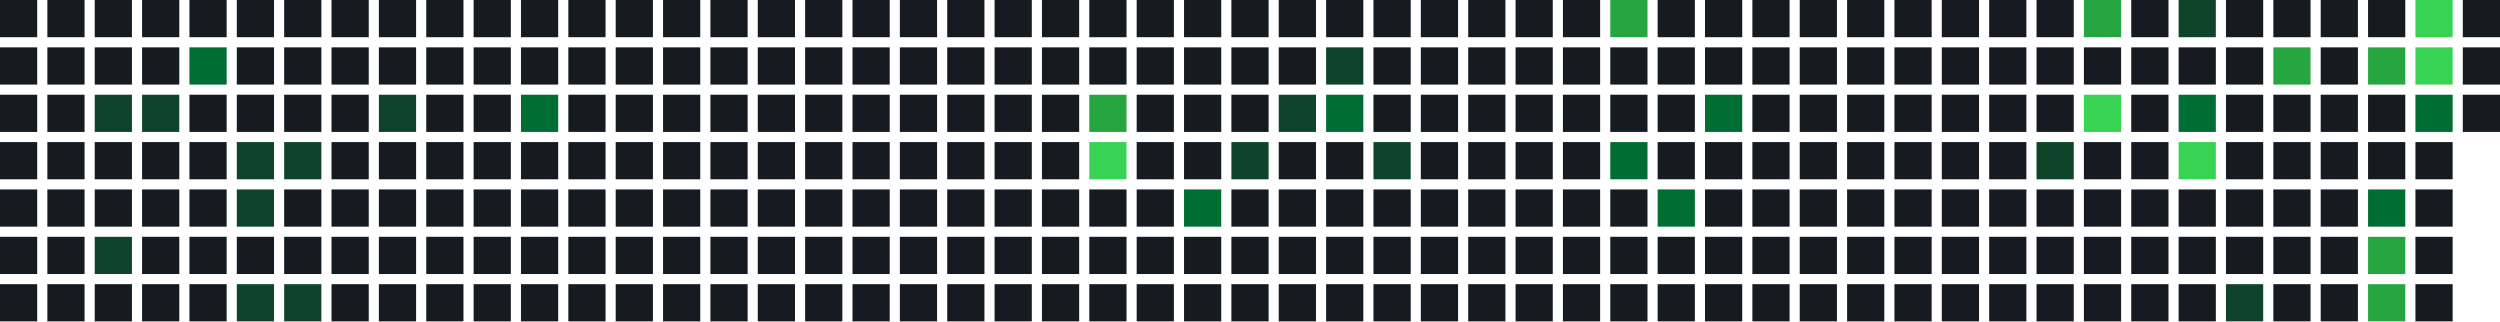
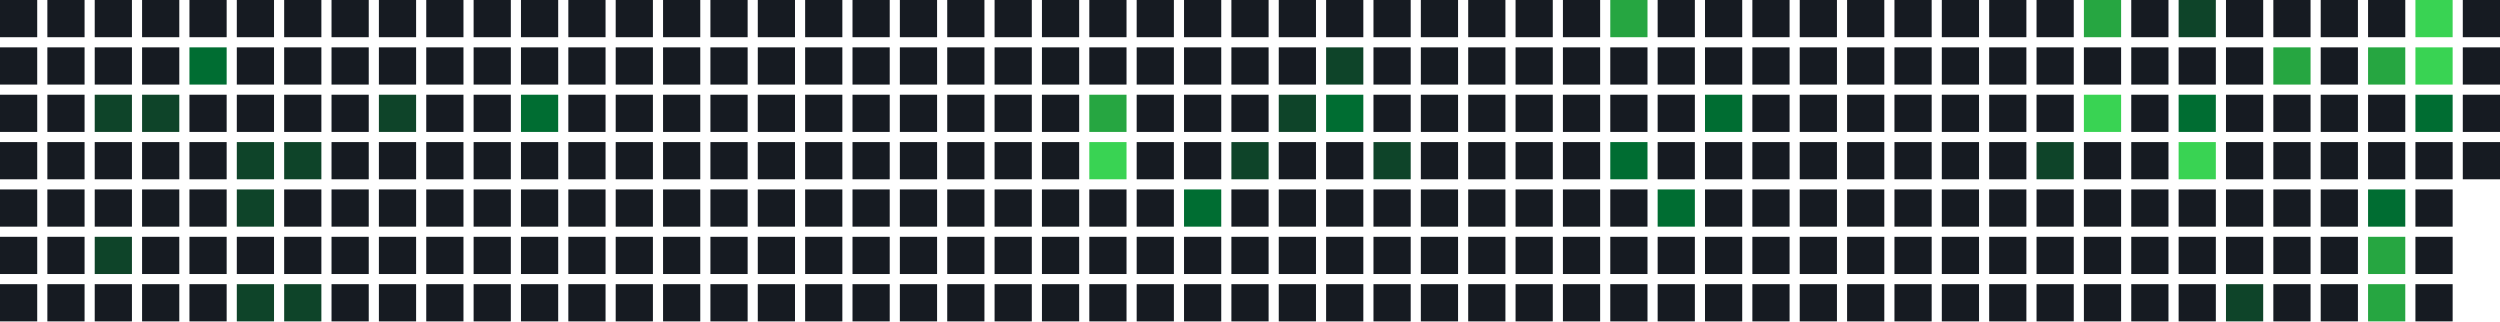
<svg xmlns="http://www.w3.org/2000/svg" width="739" height="95" viewBox="0 0 739 95">
  <rect x="0" y="0" width="11" height="11" fill="#161b22" />
  <rect x="0" y="14" width="11" height="11" fill="#161b22" />
  <rect x="0" y="28" width="11" height="11" fill="#161b22" />
  <rect x="0" y="42" width="11" height="11" fill="#161b22" />
  <rect x="0" y="56" width="11" height="11" fill="#161b22" />
  <rect x="0" y="70" width="11" height="11" fill="#161b22" />
  <rect x="0" y="84" width="11" height="11" fill="#161b22" />
  <rect x="14" y="0" width="11" height="11" fill="#161b22" />
  <rect x="14" y="14" width="11" height="11" fill="#161b22" />
  <rect x="14" y="28" width="11" height="11" fill="#161b22" />
  <rect x="14" y="42" width="11" height="11" fill="#161b22" />
  <rect x="14" y="56" width="11" height="11" fill="#161b22" />
  <rect x="14" y="70" width="11" height="11" fill="#161b22" />
  <rect x="14" y="84" width="11" height="11" fill="#161b22" />
  <rect x="28" y="0" width="11" height="11" fill="#161b22" />
  <rect x="28" y="14" width="11" height="11" fill="#161b22" />
  <rect x="28" y="28" width="11" height="11" fill="#0e4429" />
  <rect x="28" y="42" width="11" height="11" fill="#161b22" />
  <rect x="28" y="56" width="11" height="11" fill="#161b22" />
  <rect x="28" y="70" width="11" height="11" fill="#0e4429" />
  <rect x="28" y="84" width="11" height="11" fill="#161b22" />
  <rect x="42" y="0" width="11" height="11" fill="#161b22" />
  <rect x="42" y="14" width="11" height="11" fill="#161b22" />
  <rect x="42" y="28" width="11" height="11" fill="#0e4429" />
  <rect x="42" y="42" width="11" height="11" fill="#161b22" />
  <rect x="42" y="56" width="11" height="11" fill="#161b22" />
  <rect x="42" y="70" width="11" height="11" fill="#161b22" />
  <rect x="42" y="84" width="11" height="11" fill="#161b22" />
  <rect x="56" y="0" width="11" height="11" fill="#161b22" />
  <rect x="56" y="14" width="11" height="11" fill="#006d32" />
  <rect x="56" y="28" width="11" height="11" fill="#161b22" />
  <rect x="56" y="42" width="11" height="11" fill="#161b22" />
  <rect x="56" y="56" width="11" height="11" fill="#161b22" />
  <rect x="56" y="70" width="11" height="11" fill="#161b22" />
  <rect x="56" y="84" width="11" height="11" fill="#161b22" />
  <rect x="70" y="0" width="11" height="11" fill="#161b22" />
  <rect x="70" y="14" width="11" height="11" fill="#161b22" />
  <rect x="70" y="28" width="11" height="11" fill="#161b22" />
  <rect x="70" y="42" width="11" height="11" fill="#0e4429" />
  <rect x="70" y="56" width="11" height="11" fill="#0e4429" />
  <rect x="70" y="70" width="11" height="11" fill="#161b22" />
  <rect x="70" y="84" width="11" height="11" fill="#0e4429" />
  <rect x="84" y="0" width="11" height="11" fill="#161b22" />
  <rect x="84" y="14" width="11" height="11" fill="#161b22" />
  <rect x="84" y="28" width="11" height="11" fill="#161b22" />
  <rect x="84" y="42" width="11" height="11" fill="#0e4429" />
  <rect x="84" y="56" width="11" height="11" fill="#161b22" />
  <rect x="84" y="70" width="11" height="11" fill="#161b22" />
  <rect x="84" y="84" width="11" height="11" fill="#0e4429" />
  <rect x="98" y="0" width="11" height="11" fill="#161b22" />
  <rect x="98" y="14" width="11" height="11" fill="#161b22" />
  <rect x="98" y="28" width="11" height="11" fill="#161b22" />
  <rect x="98" y="42" width="11" height="11" fill="#161b22" />
  <rect x="98" y="56" width="11" height="11" fill="#161b22" />
  <rect x="98" y="70" width="11" height="11" fill="#161b22" />
  <rect x="98" y="84" width="11" height="11" fill="#161b22" />
  <rect x="112" y="0" width="11" height="11" fill="#161b22" />
  <rect x="112" y="14" width="11" height="11" fill="#161b22" />
  <rect x="112" y="28" width="11" height="11" fill="#0e4429" />
  <rect x="112" y="42" width="11" height="11" fill="#161b22" />
  <rect x="112" y="56" width="11" height="11" fill="#161b22" />
  <rect x="112" y="70" width="11" height="11" fill="#161b22" />
  <rect x="112" y="84" width="11" height="11" fill="#161b22" />
  <rect x="126" y="0" width="11" height="11" fill="#161b22" />
  <rect x="126" y="14" width="11" height="11" fill="#161b22" />
  <rect x="126" y="28" width="11" height="11" fill="#161b22" />
  <rect x="126" y="42" width="11" height="11" fill="#161b22" />
  <rect x="126" y="56" width="11" height="11" fill="#161b22" />
  <rect x="126" y="70" width="11" height="11" fill="#161b22" />
  <rect x="126" y="84" width="11" height="11" fill="#161b22" />
  <rect x="140" y="0" width="11" height="11" fill="#161b22" />
  <rect x="140" y="14" width="11" height="11" fill="#161b22" />
  <rect x="140" y="28" width="11" height="11" fill="#161b22" />
  <rect x="140" y="42" width="11" height="11" fill="#161b22" />
  <rect x="140" y="56" width="11" height="11" fill="#161b22" />
  <rect x="140" y="70" width="11" height="11" fill="#161b22" />
  <rect x="140" y="84" width="11" height="11" fill="#161b22" />
  <rect x="154" y="0" width="11" height="11" fill="#161b22" />
  <rect x="154" y="14" width="11" height="11" fill="#161b22" />
  <rect x="154" y="28" width="11" height="11" fill="#006d32" />
  <rect x="154" y="42" width="11" height="11" fill="#161b22" />
  <rect x="154" y="56" width="11" height="11" fill="#161b22" />
  <rect x="154" y="70" width="11" height="11" fill="#161b22" />
  <rect x="154" y="84" width="11" height="11" fill="#161b22" />
  <rect x="168" y="0" width="11" height="11" fill="#161b22" />
  <rect x="168" y="14" width="11" height="11" fill="#161b22" />
  <rect x="168" y="28" width="11" height="11" fill="#161b22" />
  <rect x="168" y="42" width="11" height="11" fill="#161b22" />
  <rect x="168" y="56" width="11" height="11" fill="#161b22" />
  <rect x="168" y="70" width="11" height="11" fill="#161b22" />
  <rect x="168" y="84" width="11" height="11" fill="#161b22" />
  <rect x="182" y="0" width="11" height="11" fill="#161b22" />
  <rect x="182" y="14" width="11" height="11" fill="#161b22" />
  <rect x="182" y="28" width="11" height="11" fill="#161b22" />
  <rect x="182" y="42" width="11" height="11" fill="#161b22" />
  <rect x="182" y="56" width="11" height="11" fill="#161b22" />
  <rect x="182" y="70" width="11" height="11" fill="#161b22" />
  <rect x="182" y="84" width="11" height="11" fill="#161b22" />
  <rect x="196" y="0" width="11" height="11" fill="#161b22" />
  <rect x="196" y="14" width="11" height="11" fill="#161b22" />
  <rect x="196" y="28" width="11" height="11" fill="#161b22" />
  <rect x="196" y="42" width="11" height="11" fill="#161b22" />
  <rect x="196" y="56" width="11" height="11" fill="#161b22" />
  <rect x="196" y="70" width="11" height="11" fill="#161b22" />
  <rect x="196" y="84" width="11" height="11" fill="#161b22" />
  <rect x="210" y="0" width="11" height="11" fill="#161b22" />
  <rect x="210" y="14" width="11" height="11" fill="#161b22" />
  <rect x="210" y="28" width="11" height="11" fill="#161b22" />
  <rect x="210" y="42" width="11" height="11" fill="#161b22" />
  <rect x="210" y="56" width="11" height="11" fill="#161b22" />
  <rect x="210" y="70" width="11" height="11" fill="#161b22" />
  <rect x="210" y="84" width="11" height="11" fill="#161b22" />
  <rect x="224" y="0" width="11" height="11" fill="#161b22" />
  <rect x="224" y="14" width="11" height="11" fill="#161b22" />
  <rect x="224" y="28" width="11" height="11" fill="#161b22" />
  <rect x="224" y="42" width="11" height="11" fill="#161b22" />
  <rect x="224" y="56" width="11" height="11" fill="#161b22" />
  <rect x="224" y="70" width="11" height="11" fill="#161b22" />
  <rect x="224" y="84" width="11" height="11" fill="#161b22" />
  <rect x="238" y="0" width="11" height="11" fill="#161b22" />
  <rect x="238" y="14" width="11" height="11" fill="#161b22" />
  <rect x="238" y="28" width="11" height="11" fill="#161b22" />
  <rect x="238" y="42" width="11" height="11" fill="#161b22" />
  <rect x="238" y="56" width="11" height="11" fill="#161b22" />
  <rect x="238" y="70" width="11" height="11" fill="#161b22" />
  <rect x="238" y="84" width="11" height="11" fill="#161b22" />
  <rect x="252" y="0" width="11" height="11" fill="#161b22" />
  <rect x="252" y="14" width="11" height="11" fill="#161b22" />
  <rect x="252" y="28" width="11" height="11" fill="#161b22" />
  <rect x="252" y="42" width="11" height="11" fill="#161b22" />
  <rect x="252" y="56" width="11" height="11" fill="#161b22" />
  <rect x="252" y="70" width="11" height="11" fill="#161b22" />
  <rect x="252" y="84" width="11" height="11" fill="#161b22" />
  <rect x="266" y="0" width="11" height="11" fill="#161b22" />
  <rect x="266" y="14" width="11" height="11" fill="#161b22" />
  <rect x="266" y="28" width="11" height="11" fill="#161b22" />
  <rect x="266" y="42" width="11" height="11" fill="#161b22" />
  <rect x="266" y="56" width="11" height="11" fill="#161b22" />
  <rect x="266" y="70" width="11" height="11" fill="#161b22" />
  <rect x="266" y="84" width="11" height="11" fill="#161b22" />
  <rect x="280" y="0" width="11" height="11" fill="#161b22" />
  <rect x="280" y="14" width="11" height="11" fill="#161b22" />
  <rect x="280" y="28" width="11" height="11" fill="#161b22" />
  <rect x="280" y="42" width="11" height="11" fill="#161b22" />
  <rect x="280" y="56" width="11" height="11" fill="#161b22" />
  <rect x="280" y="70" width="11" height="11" fill="#161b22" />
  <rect x="280" y="84" width="11" height="11" fill="#161b22" />
  <rect x="294" y="0" width="11" height="11" fill="#161b22" />
  <rect x="294" y="14" width="11" height="11" fill="#161b22" />
  <rect x="294" y="28" width="11" height="11" fill="#161b22" />
  <rect x="294" y="42" width="11" height="11" fill="#161b22" />
  <rect x="294" y="56" width="11" height="11" fill="#161b22" />
  <rect x="294" y="70" width="11" height="11" fill="#161b22" />
  <rect x="294" y="84" width="11" height="11" fill="#161b22" />
  <rect x="308" y="0" width="11" height="11" fill="#161b22" />
  <rect x="308" y="14" width="11" height="11" fill="#161b22" />
  <rect x="308" y="28" width="11" height="11" fill="#161b22" />
  <rect x="308" y="42" width="11" height="11" fill="#161b22" />
  <rect x="308" y="56" width="11" height="11" fill="#161b22" />
  <rect x="308" y="70" width="11" height="11" fill="#161b22" />
  <rect x="308" y="84" width="11" height="11" fill="#161b22" />
  <rect x="322" y="0" width="11" height="11" fill="#161b22" />
  <rect x="322" y="14" width="11" height="11" fill="#161b22" />
  <rect x="322" y="28" width="11" height="11" fill="#26a641" />
  <rect x="322" y="42" width="11" height="11" fill="#39d353" />
  <rect x="322" y="56" width="11" height="11" fill="#161b22" />
  <rect x="322" y="70" width="11" height="11" fill="#161b22" />
  <rect x="322" y="84" width="11" height="11" fill="#161b22" />
  <rect x="336" y="0" width="11" height="11" fill="#161b22" />
  <rect x="336" y="14" width="11" height="11" fill="#161b22" />
  <rect x="336" y="28" width="11" height="11" fill="#161b22" />
  <rect x="336" y="42" width="11" height="11" fill="#161b22" />
  <rect x="336" y="56" width="11" height="11" fill="#161b22" />
  <rect x="336" y="70" width="11" height="11" fill="#161b22" />
  <rect x="336" y="84" width="11" height="11" fill="#161b22" />
  <rect x="350" y="0" width="11" height="11" fill="#161b22" />
  <rect x="350" y="14" width="11" height="11" fill="#161b22" />
  <rect x="350" y="28" width="11" height="11" fill="#161b22" />
  <rect x="350" y="42" width="11" height="11" fill="#161b22" />
  <rect x="350" y="56" width="11" height="11" fill="#006d32" />
  <rect x="350" y="70" width="11" height="11" fill="#161b22" />
  <rect x="350" y="84" width="11" height="11" fill="#161b22" />
  <rect x="364" y="0" width="11" height="11" fill="#161b22" />
  <rect x="364" y="14" width="11" height="11" fill="#161b22" />
  <rect x="364" y="28" width="11" height="11" fill="#161b22" />
  <rect x="364" y="42" width="11" height="11" fill="#0e4429" />
  <rect x="364" y="56" width="11" height="11" fill="#161b22" />
  <rect x="364" y="70" width="11" height="11" fill="#161b22" />
  <rect x="364" y="84" width="11" height="11" fill="#161b22" />
  <rect x="378" y="0" width="11" height="11" fill="#161b22" />
  <rect x="378" y="14" width="11" height="11" fill="#161b22" />
  <rect x="378" y="28" width="11" height="11" fill="#0e4429" />
  <rect x="378" y="42" width="11" height="11" fill="#161b22" />
  <rect x="378" y="56" width="11" height="11" fill="#161b22" />
  <rect x="378" y="70" width="11" height="11" fill="#161b22" />
  <rect x="378" y="84" width="11" height="11" fill="#161b22" />
  <rect x="392" y="0" width="11" height="11" fill="#161b22" />
  <rect x="392" y="14" width="11" height="11" fill="#0e4429" />
  <rect x="392" y="28" width="11" height="11" fill="#006d32" />
  <rect x="392" y="42" width="11" height="11" fill="#161b22" />
  <rect x="392" y="56" width="11" height="11" fill="#161b22" />
  <rect x="392" y="70" width="11" height="11" fill="#161b22" />
  <rect x="392" y="84" width="11" height="11" fill="#161b22" />
  <rect x="406" y="0" width="11" height="11" fill="#161b22" />
  <rect x="406" y="14" width="11" height="11" fill="#161b22" />
  <rect x="406" y="28" width="11" height="11" fill="#161b22" />
  <rect x="406" y="42" width="11" height="11" fill="#0e4429" />
  <rect x="406" y="56" width="11" height="11" fill="#161b22" />
  <rect x="406" y="70" width="11" height="11" fill="#161b22" />
  <rect x="406" y="84" width="11" height="11" fill="#161b22" />
  <rect x="420" y="0" width="11" height="11" fill="#161b22" />
  <rect x="420" y="14" width="11" height="11" fill="#161b22" />
  <rect x="420" y="28" width="11" height="11" fill="#161b22" />
  <rect x="420" y="42" width="11" height="11" fill="#161b22" />
  <rect x="420" y="56" width="11" height="11" fill="#161b22" />
  <rect x="420" y="70" width="11" height="11" fill="#161b22" />
  <rect x="420" y="84" width="11" height="11" fill="#161b22" />
  <rect x="434" y="0" width="11" height="11" fill="#161b22" />
  <rect x="434" y="14" width="11" height="11" fill="#161b22" />
  <rect x="434" y="28" width="11" height="11" fill="#161b22" />
  <rect x="434" y="42" width="11" height="11" fill="#161b22" />
  <rect x="434" y="56" width="11" height="11" fill="#161b22" />
  <rect x="434" y="70" width="11" height="11" fill="#161b22" />
  <rect x="434" y="84" width="11" height="11" fill="#161b22" />
  <rect x="448" y="0" width="11" height="11" fill="#161b22" />
  <rect x="448" y="14" width="11" height="11" fill="#161b22" />
  <rect x="448" y="28" width="11" height="11" fill="#161b22" />
  <rect x="448" y="42" width="11" height="11" fill="#161b22" />
  <rect x="448" y="56" width="11" height="11" fill="#161b22" />
  <rect x="448" y="70" width="11" height="11" fill="#161b22" />
  <rect x="448" y="84" width="11" height="11" fill="#161b22" />
  <rect x="462" y="0" width="11" height="11" fill="#161b22" />
  <rect x="462" y="14" width="11" height="11" fill="#161b22" />
  <rect x="462" y="28" width="11" height="11" fill="#161b22" />
  <rect x="462" y="42" width="11" height="11" fill="#161b22" />
  <rect x="462" y="56" width="11" height="11" fill="#161b22" />
  <rect x="462" y="70" width="11" height="11" fill="#161b22" />
  <rect x="462" y="84" width="11" height="11" fill="#161b22" />
  <rect x="476" y="0" width="11" height="11" fill="#26a641" />
  <rect x="476" y="14" width="11" height="11" fill="#161b22" />
  <rect x="476" y="28" width="11" height="11" fill="#161b22" />
  <rect x="476" y="42" width="11" height="11" fill="#006d32" />
  <rect x="476" y="56" width="11" height="11" fill="#161b22" />
  <rect x="476" y="70" width="11" height="11" fill="#161b22" />
  <rect x="476" y="84" width="11" height="11" fill="#161b22" />
  <rect x="490" y="0" width="11" height="11" fill="#161b22" />
  <rect x="490" y="14" width="11" height="11" fill="#161b22" />
  <rect x="490" y="28" width="11" height="11" fill="#161b22" />
  <rect x="490" y="42" width="11" height="11" fill="#161b22" />
  <rect x="490" y="56" width="11" height="11" fill="#006d32" />
  <rect x="490" y="70" width="11" height="11" fill="#161b22" />
  <rect x="490" y="84" width="11" height="11" fill="#161b22" />
  <rect x="504" y="0" width="11" height="11" fill="#161b22" />
  <rect x="504" y="14" width="11" height="11" fill="#161b22" />
  <rect x="504" y="28" width="11" height="11" fill="#006d32" />
  <rect x="504" y="42" width="11" height="11" fill="#161b22" />
  <rect x="504" y="56" width="11" height="11" fill="#161b22" />
  <rect x="504" y="70" width="11" height="11" fill="#161b22" />
  <rect x="504" y="84" width="11" height="11" fill="#161b22" />
  <rect x="518" y="0" width="11" height="11" fill="#161b22" />
  <rect x="518" y="14" width="11" height="11" fill="#161b22" />
  <rect x="518" y="28" width="11" height="11" fill="#161b22" />
  <rect x="518" y="42" width="11" height="11" fill="#161b22" />
  <rect x="518" y="56" width="11" height="11" fill="#161b22" />
  <rect x="518" y="70" width="11" height="11" fill="#161b22" />
  <rect x="518" y="84" width="11" height="11" fill="#161b22" />
  <rect x="532" y="0" width="11" height="11" fill="#161b22" />
  <rect x="532" y="14" width="11" height="11" fill="#161b22" />
  <rect x="532" y="28" width="11" height="11" fill="#161b22" />
  <rect x="532" y="42" width="11" height="11" fill="#161b22" />
  <rect x="532" y="56" width="11" height="11" fill="#161b22" />
  <rect x="532" y="70" width="11" height="11" fill="#161b22" />
  <rect x="532" y="84" width="11" height="11" fill="#161b22" />
  <rect x="546" y="0" width="11" height="11" fill="#161b22" />
  <rect x="546" y="14" width="11" height="11" fill="#161b22" />
  <rect x="546" y="28" width="11" height="11" fill="#161b22" />
  <rect x="546" y="42" width="11" height="11" fill="#161b22" />
  <rect x="546" y="56" width="11" height="11" fill="#161b22" />
  <rect x="546" y="70" width="11" height="11" fill="#161b22" />
  <rect x="546" y="84" width="11" height="11" fill="#161b22" />
  <rect x="560" y="0" width="11" height="11" fill="#161b22" />
  <rect x="560" y="14" width="11" height="11" fill="#161b22" />
  <rect x="560" y="28" width="11" height="11" fill="#161b22" />
  <rect x="560" y="42" width="11" height="11" fill="#161b22" />
  <rect x="560" y="56" width="11" height="11" fill="#161b22" />
  <rect x="560" y="70" width="11" height="11" fill="#161b22" />
  <rect x="560" y="84" width="11" height="11" fill="#161b22" />
  <rect x="574" y="0" width="11" height="11" fill="#161b22" />
  <rect x="574" y="14" width="11" height="11" fill="#161b22" />
  <rect x="574" y="28" width="11" height="11" fill="#161b22" />
  <rect x="574" y="42" width="11" height="11" fill="#161b22" />
  <rect x="574" y="56" width="11" height="11" fill="#161b22" />
  <rect x="574" y="70" width="11" height="11" fill="#161b22" />
  <rect x="574" y="84" width="11" height="11" fill="#161b22" />
  <rect x="588" y="0" width="11" height="11" fill="#161b22" />
  <rect x="588" y="14" width="11" height="11" fill="#161b22" />
  <rect x="588" y="28" width="11" height="11" fill="#161b22" />
  <rect x="588" y="42" width="11" height="11" fill="#161b22" />
  <rect x="588" y="56" width="11" height="11" fill="#161b22" />
  <rect x="588" y="70" width="11" height="11" fill="#161b22" />
  <rect x="588" y="84" width="11" height="11" fill="#161b22" />
  <rect x="602" y="0" width="11" height="11" fill="#161b22" />
  <rect x="602" y="14" width="11" height="11" fill="#161b22" />
  <rect x="602" y="28" width="11" height="11" fill="#161b22" />
  <rect x="602" y="42" width="11" height="11" fill="#0e4429" />
  <rect x="602" y="56" width="11" height="11" fill="#161b22" />
  <rect x="602" y="70" width="11" height="11" fill="#161b22" />
  <rect x="602" y="84" width="11" height="11" fill="#161b22" />
  <rect x="616" y="0" width="11" height="11" fill="#26a641" />
  <rect x="616" y="14" width="11" height="11" fill="#161b22" />
  <rect x="616" y="28" width="11" height="11" fill="#39d353" />
  <rect x="616" y="42" width="11" height="11" fill="#161b22" />
  <rect x="616" y="56" width="11" height="11" fill="#161b22" />
  <rect x="616" y="70" width="11" height="11" fill="#161b22" />
  <rect x="616" y="84" width="11" height="11" fill="#161b22" />
  <rect x="630" y="0" width="11" height="11" fill="#161b22" />
  <rect x="630" y="14" width="11" height="11" fill="#161b22" />
  <rect x="630" y="28" width="11" height="11" fill="#161b22" />
  <rect x="630" y="42" width="11" height="11" fill="#161b22" />
  <rect x="630" y="56" width="11" height="11" fill="#161b22" />
  <rect x="630" y="70" width="11" height="11" fill="#161b22" />
  <rect x="630" y="84" width="11" height="11" fill="#161b22" />
  <rect x="644" y="0" width="11" height="11" fill="#0e4429" />
  <rect x="644" y="14" width="11" height="11" fill="#161b22" />
  <rect x="644" y="28" width="11" height="11" fill="#006d32" />
  <rect x="644" y="42" width="11" height="11" fill="#39d353" />
  <rect x="644" y="56" width="11" height="11" fill="#161b22" />
  <rect x="644" y="70" width="11" height="11" fill="#161b22" />
  <rect x="644" y="84" width="11" height="11" fill="#161b22" />
  <rect x="658" y="0" width="11" height="11" fill="#161b22" />
  <rect x="658" y="14" width="11" height="11" fill="#161b22" />
  <rect x="658" y="28" width="11" height="11" fill="#161b22" />
  <rect x="658" y="42" width="11" height="11" fill="#161b22" />
  <rect x="658" y="56" width="11" height="11" fill="#161b22" />
  <rect x="658" y="70" width="11" height="11" fill="#161b22" />
  <rect x="658" y="84" width="11" height="11" fill="#0e4429" />
  <rect x="672" y="0" width="11" height="11" fill="#161b22" />
  <rect x="672" y="14" width="11" height="11" fill="#26a641" />
  <rect x="672" y="28" width="11" height="11" fill="#161b22" />
  <rect x="672" y="42" width="11" height="11" fill="#161b22" />
  <rect x="672" y="56" width="11" height="11" fill="#161b22" />
  <rect x="672" y="70" width="11" height="11" fill="#161b22" />
  <rect x="672" y="84" width="11" height="11" fill="#161b22" />
  <rect x="686" y="0" width="11" height="11" fill="#161b22" />
  <rect x="686" y="14" width="11" height="11" fill="#161b22" />
  <rect x="686" y="28" width="11" height="11" fill="#161b22" />
  <rect x="686" y="42" width="11" height="11" fill="#161b22" />
  <rect x="686" y="56" width="11" height="11" fill="#161b22" />
  <rect x="686" y="70" width="11" height="11" fill="#161b22" />
  <rect x="686" y="84" width="11" height="11" fill="#161b22" />
  <rect x="700" y="0" width="11" height="11" fill="#161b22" />
  <rect x="700" y="14" width="11" height="11" fill="#26a641" />
  <rect x="700" y="28" width="11" height="11" fill="#161b22" />
  <rect x="700" y="42" width="11" height="11" fill="#161b22" />
  <rect x="700" y="56" width="11" height="11" fill="#006d32" />
  <rect x="700" y="70" width="11" height="11" fill="#26a641" />
  <rect x="700" y="84" width="11" height="11" fill="#26a641" />
  <rect x="714" y="0" width="11" height="11" fill="#39d353" />
  <rect x="714" y="14" width="11" height="11" fill="#39d353" />
  <rect x="714" y="28" width="11" height="11" fill="#006d32" />
  <rect x="714" y="42" width="11" height="11" fill="#161b22" />
  <rect x="714" y="56" width="11" height="11" fill="#161b22" />
  <rect x="714" y="70" width="11" height="11" fill="#161b22" />
  <rect x="714" y="84" width="11" height="11" fill="#161b22" />
  <rect x="728" y="0" width="11" height="11" fill="#161b22" />
  <rect x="728" y="14" width="11" height="11" fill="#161b22" />
  <rect x="728" y="28" width="11" height="11" fill="#161b22" />
+   <rect x="728" y="42" width="11" height="11" fill="#161b22" />
</svg>
